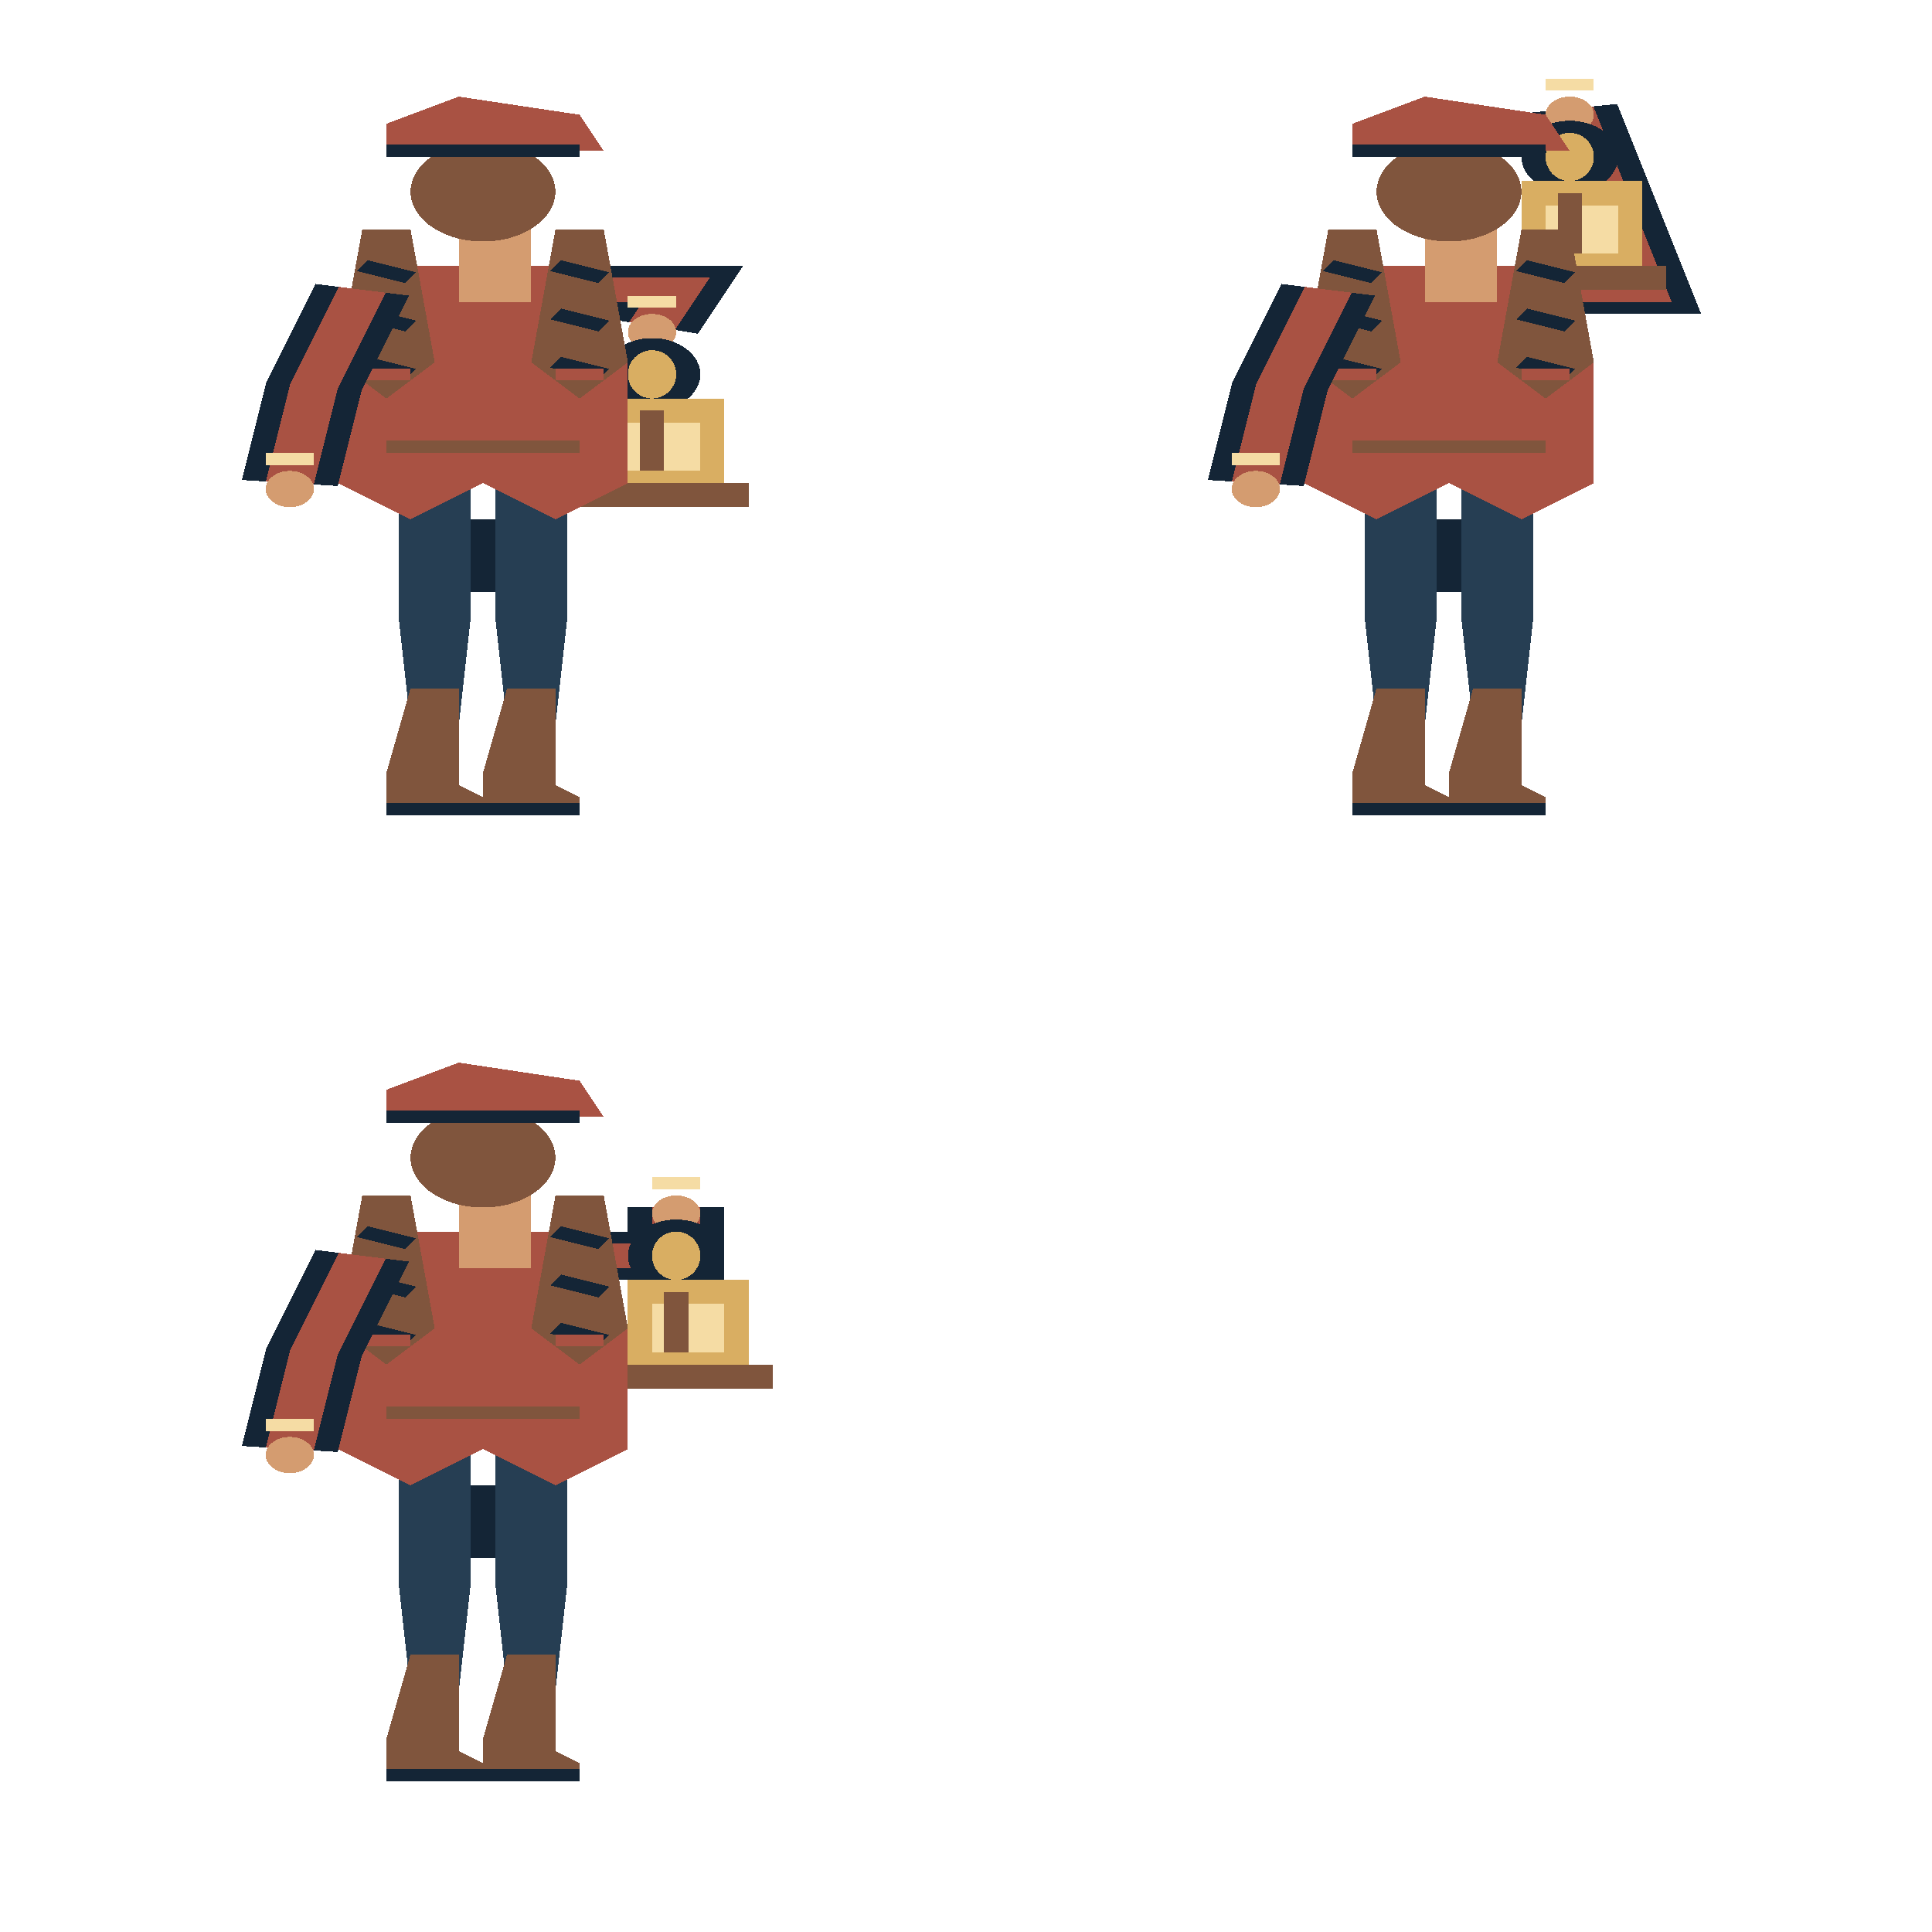
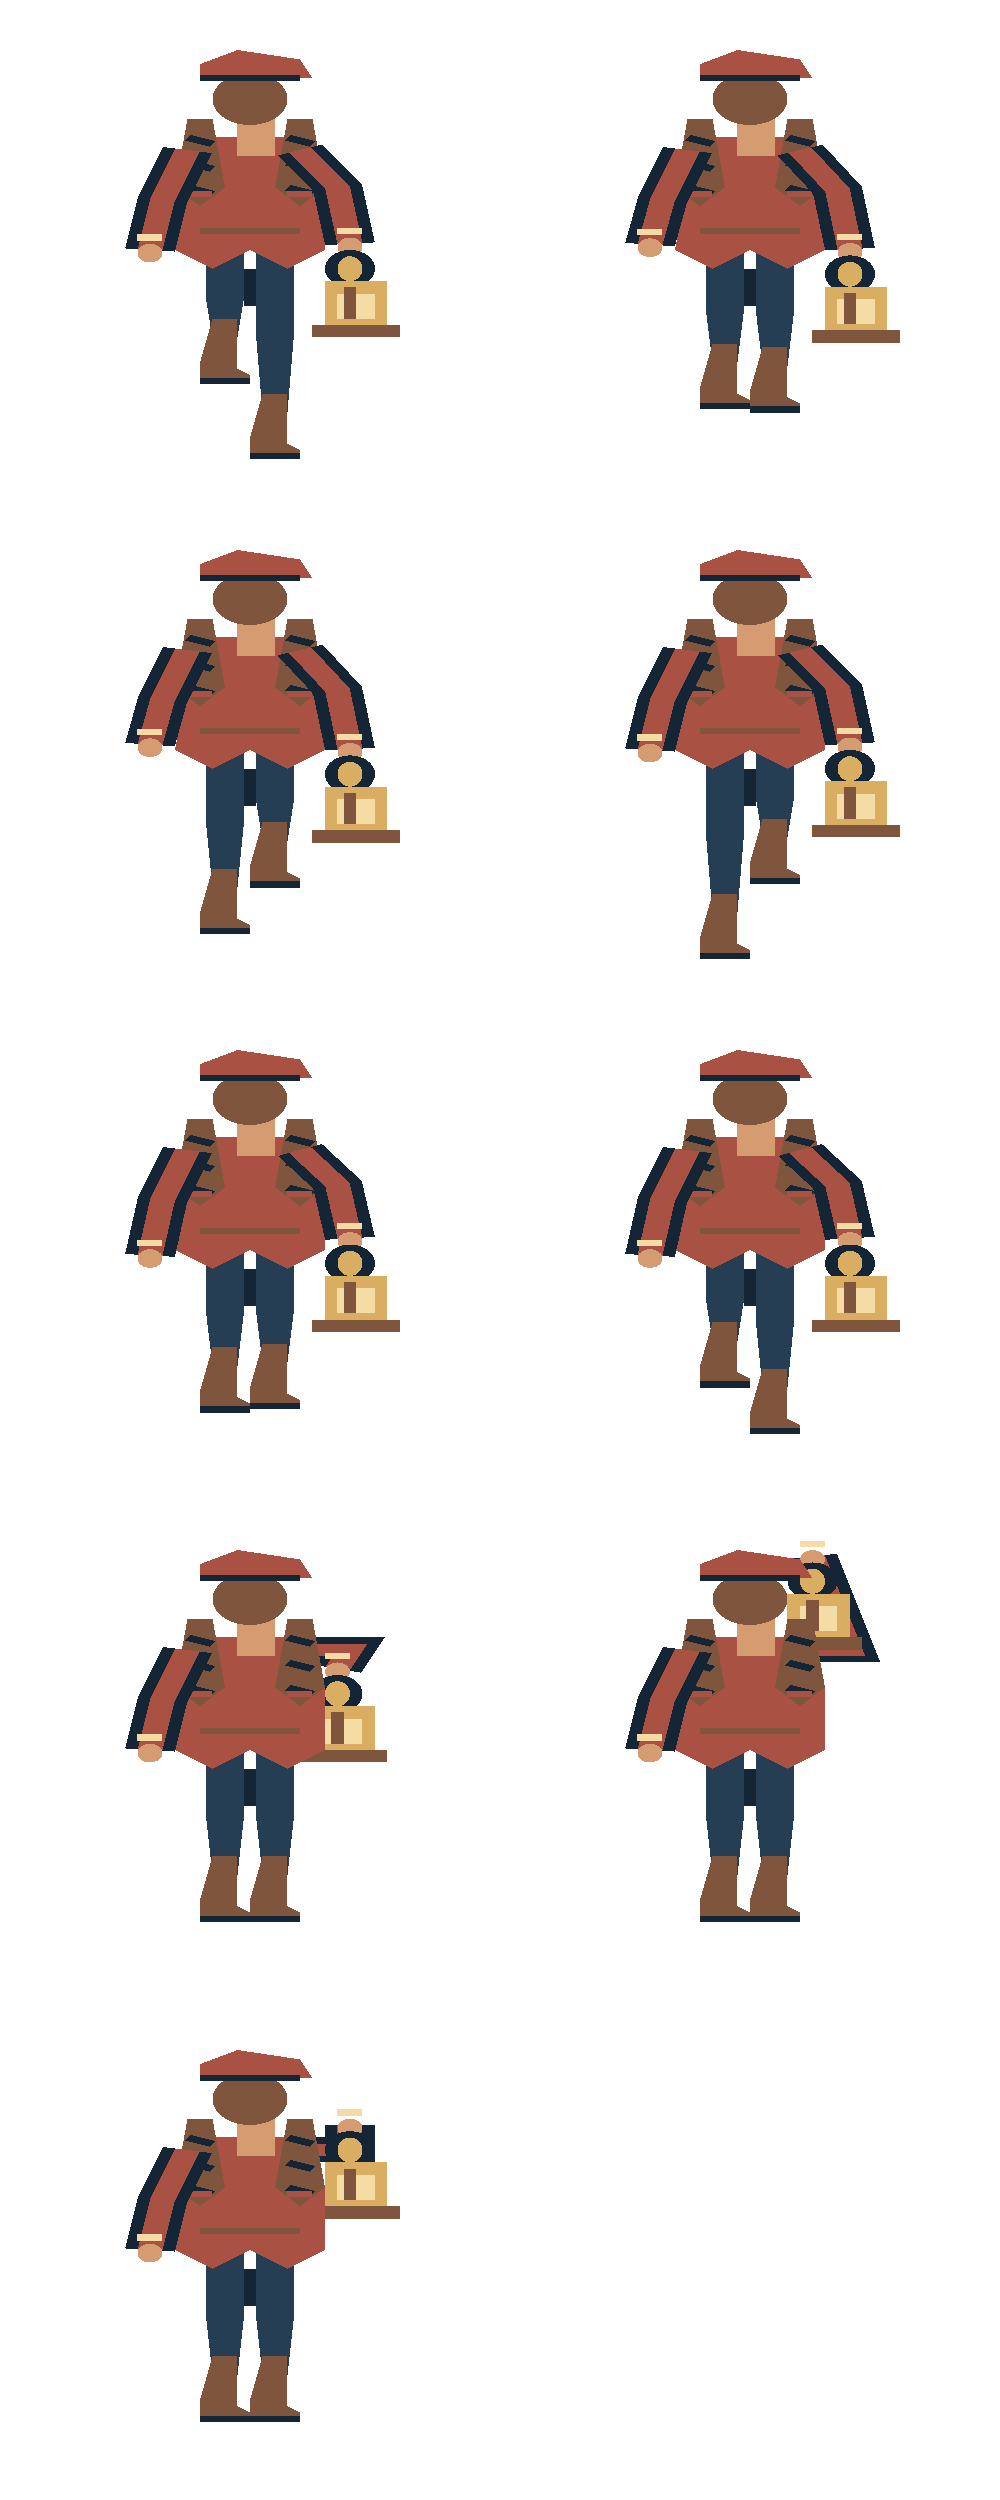
- <svg xmlns="http://www.w3.org/2000/svg" width="160" height="160" viewBox="0 0 160 160">
+ <svg xmlns="http://www.w3.org/2000/svg" width="160" height="400" viewBox="0 0 160 400">
  <svg x="0" y="0" width="80" height="80" viewBox="0 0 40 80" preserveAspectRatio="none" shape-rendering="crispEdges">
+     <polygon points="16.5,39 19.5,39 19.5,48.0 19,54.0 17,54.0 16.5,48.0" fill="#263e53" />
+     <polygon points="17,51.0 19,51.0 19,59.0 20,60.0 20,61.0 16,61.0 16,58.0" fill="#80553d" />
+     <polyline points="16,61.0 20,61.0" fill="none" stroke="#142536" stroke-width="1" />
+     <polygon points="20.5,39 23.5,39 23.5,54.0 23,66.0 21,66.0 20.5,54.0" fill="#263e53" />
+     <polygon points="21,63.0 23,63.0 23,71.0 24,72.0 24,73.0 20,73.0 20,70.0" fill="#80553d" />
+     <polyline points="20,73.0 24,73.0" fill="none" stroke="#142536" stroke-width="1" />
+     <polyline points="20,43 20,49" fill="none" stroke="#142536" stroke-width="1" />
+     <polygon points="16,22 24,22 26,30 26,40 23,43 20,40 17,43 14,40 15,29" fill="#a95243" />
+     <polyline points="16,37 24,37" fill="none" stroke="#80553d" stroke-width="1" />
+     <polygon points="15,19 17,19 18,30 16,33 14,30" fill="#80553d" />
+     <polyline points="15,22 17,23" fill="none" stroke="#142536" stroke-width="1" />
+     <polyline points="15,26 17,27" fill="none" stroke="#142536" stroke-width="1" />
+     <polyline points="15,30 17,31" fill="none" stroke="#142536" stroke-width="1" />
+     <polyline points="15,31 17,31" fill="none" stroke="#a95243" stroke-width="1" />
+     <polygon points="23,19 25,19 26,30 24,33 22,30" fill="#80553d" />
+     <polyline points="23,22 25,23" fill="none" stroke="#142536" stroke-width="1" />
+     <polyline points="23,26 25,27" fill="none" stroke="#142536" stroke-width="1" />
+     <polyline points="23,30 25,31" fill="none" stroke="#142536" stroke-width="1" />
+     <polyline points="23,31 25,31" fill="none" stroke="#a95243" stroke-width="1" />
+     <polyline points="15,24 13,32 12,40.0" fill="none" stroke="#142536" stroke-width="4" />
+     <polyline points="15,24 13,32 12,40.0" fill="none" stroke="#a95243" stroke-width="2" />
+     <polyline points="11,38.0 13,38.0" fill="none" stroke="#f5dca4" stroke-width="1" />
+     <ellipse cx="12.0" cy="40.5" rx="1.0" ry="1.5" fill="#d49c70" />
+     <rect x="19" y="19" width="3" height="6" fill="#d49c70" />
+     <ellipse cx="20.0" cy="15.875" rx="3.0" ry="4.125" fill="#80553d" />
+     <polygon points="16,10.25 19,8.0 24,9.5 25,12.5 16,12.5" fill="#a95243" />
+     <polyline points="16,12.5 24,12.5" fill="none" stroke="#142536" stroke-width="1" />
+     <polyline points="24,24 27,30.0 28,39.0" fill="none" stroke="#142536" stroke-width="4" />
+     <polyline points="24,24 27,30.0 28,39.0" fill="none" stroke="#a95243" stroke-width="2" />
+     <polyline points="27,37.0 29,37.0" fill="none" stroke="#f5dca4" stroke-width="1" />
+     <ellipse cx="28.0" cy="39.5" rx="1.0" ry="1.5" fill="#d49c70" />
+     <ellipse cx="28.0" cy="43.0" rx="2.0" ry="3.0" fill="#142536" />
+     <ellipse cx="28.0" cy="43.0" rx="1.0" ry="2.0" fill="#d9ae62" />
+     <rect x="26" y="45.0" width="5" height="8.0" fill="#d9ae62" />
+     <rect x="27" y="47.0" width="3" height="4.0" fill="#f5dca4" />
+     <polyline points="28,46.0 28,51.0" fill="none" stroke="#80553d" stroke-width="1" />
+     <rect x="25" y="52.0" width="7" height="2.0" fill="#80553d" />
+   </svg>
+   <svg x="80" y="0" width="80" height="80" viewBox="0 0 40 80" preserveAspectRatio="none" shape-rendering="crispEdges">
+     <polygon points="16.5,39 19.5,39 19.5,50.0 19,58.0 17,58.0 16.5,50.0" fill="#263e53" />
+     <polygon points="17,55.0 19,55.0 19,63.0 20,64.0 20,65.0 16,65.0 16,62.0" fill="#80553d" />
+     <polyline points="16,65.0 20,65.0" fill="none" stroke="#142536" stroke-width="1" />
+     <polygon points="20.5,39 23.5,39 23.5,50.268 23,58.536 21,58.536 20.5,50.268" fill="#263e53" />
+     <polygon points="21,55.536 23,55.536 23,63.536 24,64.536 24,65.536 20,65.536 20,62.536" fill="#80553d" />
+     <polyline points="20,65.536 24,65.536" fill="none" stroke="#142536" stroke-width="1" />
+     <polyline points="20,43 20,49" fill="none" stroke="#142536" stroke-width="1" />
+     <polygon points="16,22 24,22 26,30 26,40 23,43 20,40 17,43 14,40 15,29" fill="#a95243" />
+     <polyline points="16,37 24,37" fill="none" stroke="#80553d" stroke-width="1" />
+     <polygon points="15,19 17,19 18,30 16,33 14,30" fill="#80553d" />
+     <polyline points="15,22 17,23" fill="none" stroke="#142536" stroke-width="1" />
+     <polyline points="15,26 17,27" fill="none" stroke="#142536" stroke-width="1" />
+     <polyline points="15,30 17,31" fill="none" stroke="#142536" stroke-width="1" />
+     <polyline points="15,31 17,31" fill="none" stroke="#a95243" stroke-width="1" />
+     <polygon points="23,19 25,19 26,30 24,33 22,30" fill="#80553d" />
+     <polyline points="23,22 25,23" fill="none" stroke="#142536" stroke-width="1" />
+     <polyline points="23,26 25,27" fill="none" stroke="#142536" stroke-width="1" />
+     <polyline points="23,30 25,31" fill="none" stroke="#142536" stroke-width="1" />
+     <polyline points="23,31 25,31" fill="none" stroke="#a95243" stroke-width="1" />
+     <polyline points="15,24 13,32 12,39.134" fill="none" stroke="#142536" stroke-width="4" />
+     <polyline points="15,24 13,32 12,39.134" fill="none" stroke="#a95243" stroke-width="2" />
+     <polyline points="11,37.134 13,37.134" fill="none" stroke="#f5dca4" stroke-width="1" />
+     <ellipse cx="12.0" cy="39.634" rx="1.0" ry="1.5" fill="#d49c70" />
+     <rect x="19" y="19" width="3" height="6" fill="#d49c70" />
+     <ellipse cx="20.0" cy="15.875" rx="3.0" ry="4.125" fill="#80553d" />
+     <polygon points="16,10.25 19,8.0 24,9.5 25,12.5 16,12.5" fill="#a95243" />
+     <polyline points="16,12.5 24,12.5" fill="none" stroke="#142536" stroke-width="1" />
+     <polyline points="24,24 27,30.433 28,39.866" fill="none" stroke="#142536" stroke-width="4" />
+     <polyline points="24,24 27,30.433 28,39.866" fill="none" stroke="#a95243" stroke-width="2" />
+     <polyline points="27,37.866 29,37.866" fill="none" stroke="#f5dca4" stroke-width="1" />
+     <ellipse cx="28.0" cy="40.366" rx="1.0" ry="1.5" fill="#d49c70" />
+     <ellipse cx="28.0" cy="43.866" rx="2.0" ry="3.0" fill="#142536" />
+     <ellipse cx="28.0" cy="43.866" rx="1.0" ry="2.0" fill="#d9ae62" />
+     <rect x="26" y="45.866" width="5" height="8.0" fill="#d9ae62" />
+     <rect x="27" y="47.866" width="3" height="4.0" fill="#f5dca4" />
+     <polyline points="28,46.866 28,51.866" fill="none" stroke="#80553d" stroke-width="1" />
+     <rect x="25" y="52.866" width="7" height="2.0" fill="#80553d" />
+   </svg>
+   <svg x="0" y="80" width="80" height="80" viewBox="0 0 40 80" preserveAspectRatio="none" shape-rendering="crispEdges">
+     <polygon points="16.5,39 19.5,39 19.5,52.0 19,62.0 17,62.0 16.5,52.0" fill="#263e53" />
+     <polygon points="17,59.0 19,59.0 19,67.0 20,68.0 20,69.0 16,69.0 16,66.0" fill="#80553d" />
+     <polyline points="16,69.0 20,69.0" fill="none" stroke="#142536" stroke-width="1" />
+     <polygon points="20.5,39 23.5,39 23.5,48.268 23,54.536 21,54.536 20.5,48.268" fill="#263e53" />
+     <polygon points="21,51.536 23,51.536 23,59.536 24,60.536 24,61.536 20,61.536 20,58.536" fill="#80553d" />
+     <polyline points="20,61.536 24,61.536" fill="none" stroke="#142536" stroke-width="1" />
+     <polyline points="20,43 20,49" fill="none" stroke="#142536" stroke-width="1" />
+     <polygon points="16,22 24,22 26,30 26,40 23,43 20,40 17,43 14,40 15,29" fill="#a95243" />
+     <polyline points="16,37 24,37" fill="none" stroke="#80553d" stroke-width="1" />
+     <polygon points="15,19 17,19 18,30 16,33 14,30" fill="#80553d" />
+     <polyline points="15,22 17,23" fill="none" stroke="#142536" stroke-width="1" />
+     <polyline points="15,26 17,27" fill="none" stroke="#142536" stroke-width="1" />
+     <polyline points="15,30 17,31" fill="none" stroke="#142536" stroke-width="1" />
+     <polyline points="15,31 17,31" fill="none" stroke="#a95243" stroke-width="1" />
+     <polygon points="23,19 25,19 26,30 24,33 22,30" fill="#80553d" />
+     <polyline points="23,22 25,23" fill="none" stroke="#142536" stroke-width="1" />
+     <polyline points="23,26 25,27" fill="none" stroke="#142536" stroke-width="1" />
+     <polyline points="23,30 25,31" fill="none" stroke="#142536" stroke-width="1" />
+     <polyline points="23,31 25,31" fill="none" stroke="#a95243" stroke-width="1" />
+     <polyline points="15,24 13,32 12,39.134" fill="none" stroke="#142536" stroke-width="4" />
+     <polyline points="15,24 13,32 12,39.134" fill="none" stroke="#a95243" stroke-width="2" />
+     <polyline points="11,37.134 13,37.134" fill="none" stroke="#f5dca4" stroke-width="1" />
+     <ellipse cx="12.0" cy="39.634" rx="1.0" ry="1.5" fill="#d49c70" />
+     <rect x="19" y="19" width="3" height="6" fill="#d49c70" />
+     <ellipse cx="20.0" cy="15.875" rx="3.0" ry="4.125" fill="#80553d" />
+     <polygon points="16,10.25 19,8.0 24,9.5 25,12.5 16,12.5" fill="#a95243" />
+     <polyline points="16,12.5 24,12.5" fill="none" stroke="#142536" stroke-width="1" />
+     <polyline points="24,24 27,30.433 28,39.866" fill="none" stroke="#142536" stroke-width="4" />
+     <polyline points="24,24 27,30.433 28,39.866" fill="none" stroke="#a95243" stroke-width="2" />
+     <polyline points="27,37.866 29,37.866" fill="none" stroke="#f5dca4" stroke-width="1" />
+     <ellipse cx="28.0" cy="40.366" rx="1.0" ry="1.5" fill="#d49c70" />
+     <ellipse cx="28.0" cy="43.866" rx="2.0" ry="3.0" fill="#142536" />
+     <ellipse cx="28.0" cy="43.866" rx="1.0" ry="2.0" fill="#d9ae62" />
+     <rect x="26" y="45.866" width="5" height="8.0" fill="#d9ae62" />
+     <rect x="27" y="47.866" width="3" height="4.0" fill="#f5dca4" />
+     <polyline points="28,46.866 28,51.866" fill="none" stroke="#80553d" stroke-width="1" />
+     <rect x="25" y="52.866" width="7" height="2.0" fill="#80553d" />
+   </svg>
+   <svg x="80" y="80" width="80" height="80" viewBox="0 0 40 80" preserveAspectRatio="none" shape-rendering="crispEdges">
+     <polygon points="16.5,39 19.5,39 19.5,54.0 19,66.0 17,66.0 16.5,54.0" fill="#263e53" />
+     <polygon points="17,63.0 19,63.0 19,71.0 20,72.0 20,73.0 16,73.0 16,70.0" fill="#80553d" />
+     <polyline points="16,73.0 20,73.0" fill="none" stroke="#142536" stroke-width="1" />
+     <polygon points="20.5,39 23.5,39 23.5,48.0 23,54.0 21,54.0 20.5,48.0" fill="#263e53" />
+     <polygon points="21,51.0 23,51.0 23,59.0 24,60.0 24,61.0 20,61.0 20,58.0" fill="#80553d" />
+     <polyline points="20,61.0 24,61.0" fill="none" stroke="#142536" stroke-width="1" />
+     <polyline points="20,43 20,49" fill="none" stroke="#142536" stroke-width="1" />
+     <polygon points="16,22 24,22 26,30 26,40 23,43 20,40 17,43 14,40 15,29" fill="#a95243" />
+     <polyline points="16,37 24,37" fill="none" stroke="#80553d" stroke-width="1" />
+     <polygon points="15,19 17,19 18,30 16,33 14,30" fill="#80553d" />
+     <polyline points="15,22 17,23" fill="none" stroke="#142536" stroke-width="1" />
+     <polyline points="15,26 17,27" fill="none" stroke="#142536" stroke-width="1" />
+     <polyline points="15,30 17,31" fill="none" stroke="#142536" stroke-width="1" />
+     <polyline points="15,31 17,31" fill="none" stroke="#a95243" stroke-width="1" />
+     <polygon points="23,19 25,19 26,30 24,33 22,30" fill="#80553d" />
+     <polyline points="23,22 25,23" fill="none" stroke="#142536" stroke-width="1" />
+     <polyline points="23,26 25,27" fill="none" stroke="#142536" stroke-width="1" />
+     <polyline points="23,30 25,31" fill="none" stroke="#142536" stroke-width="1" />
+     <polyline points="23,31 25,31" fill="none" stroke="#a95243" stroke-width="1" />
+     <polyline points="15,24 13,32 12,40.0" fill="none" stroke="#142536" stroke-width="4" />
+     <polyline points="15,24 13,32 12,40.0" fill="none" stroke="#a95243" stroke-width="2" />
+     <polyline points="11,38.0 13,38.0" fill="none" stroke="#f5dca4" stroke-width="1" />
+     <ellipse cx="12.0" cy="40.5" rx="1.0" ry="1.5" fill="#d49c70" />
+     <rect x="19" y="19" width="3" height="6" fill="#d49c70" />
+     <ellipse cx="20.0" cy="15.875" rx="3.0" ry="4.125" fill="#80553d" />
+     <polygon points="16,10.25 19,8.0 24,9.5 25,12.5 16,12.5" fill="#a95243" />
+     <polyline points="16,12.5 24,12.5" fill="none" stroke="#142536" stroke-width="1" />
+     <polyline points="24,24 27,30.0 28,39.0" fill="none" stroke="#142536" stroke-width="4" />
+     <polyline points="24,24 27,30.0 28,39.0" fill="none" stroke="#a95243" stroke-width="2" />
+     <polyline points="27,37.0 29,37.0" fill="none" stroke="#f5dca4" stroke-width="1" />
+     <ellipse cx="28.0" cy="39.5" rx="1.0" ry="1.5" fill="#d49c70" />
+     <ellipse cx="28.0" cy="43.0" rx="2.0" ry="3.0" fill="#142536" />
+     <ellipse cx="28.0" cy="43.0" rx="1.0" ry="2.0" fill="#d9ae62" />
+     <rect x="26" y="45.0" width="5" height="8.0" fill="#d9ae62" />
+     <rect x="27" y="47.0" width="3" height="4.0" fill="#f5dca4" />
+     <polyline points="28,46.0 28,51.0" fill="none" stroke="#80553d" stroke-width="1" />
+     <rect x="25" y="52.0" width="7" height="2.0" fill="#80553d" />
+   </svg>
+   <svg x="0" y="160" width="80" height="80" viewBox="0 0 40 80" preserveAspectRatio="none" shape-rendering="crispEdges">
+     <polygon points="16.5,39 19.5,39 19.5,50.268 19,58.536 17,58.536 16.5,50.268" fill="#263e53" />
+     <polygon points="17,55.536 19,55.536 19,63.536 20,64.536 20,65.536 16,65.536 16,62.536" fill="#80553d" />
+     <polyline points="16,65.536 20,65.536" fill="none" stroke="#142536" stroke-width="1" />
+     <polygon points="20.5,39 23.5,39 23.5,50.0 23,58.0 21,58.0 20.5,50.0" fill="#263e53" />
+     <polygon points="21,55.0 23,55.0 23,63.0 24,64.0 24,65.0 20,65.0 20,62.0" fill="#80553d" />
+     <polyline points="20,65.0 24,65.0" fill="none" stroke="#142536" stroke-width="1" />
+     <polyline points="20,43 20,49" fill="none" stroke="#142536" stroke-width="1" />
+     <polygon points="16,22 24,22 26,30 26,40 23,43 20,40 17,43 14,40 15,29" fill="#a95243" />
+     <polyline points="16,37 24,37" fill="none" stroke="#80553d" stroke-width="1" />
+     <polygon points="15,19 17,19 18,30 16,33 14,30" fill="#80553d" />
+     <polyline points="15,22 17,23" fill="none" stroke="#142536" stroke-width="1" />
+     <polyline points="15,26 17,27" fill="none" stroke="#142536" stroke-width="1" />
+     <polyline points="15,30 17,31" fill="none" stroke="#142536" stroke-width="1" />
+     <polyline points="15,31 17,31" fill="none" stroke="#a95243" stroke-width="1" />
+     <polygon points="23,19 25,19 26,30 24,33 22,30" fill="#80553d" />
+     <polyline points="23,22 25,23" fill="none" stroke="#142536" stroke-width="1" />
+     <polyline points="23,26 25,27" fill="none" stroke="#142536" stroke-width="1" />
+     <polyline points="23,30 25,31" fill="none" stroke="#142536" stroke-width="1" />
+     <polyline points="23,31 25,31" fill="none" stroke="#a95243" stroke-width="1" />
+     <polyline points="15,24 13,32 12,40.866" fill="none" stroke="#142536" stroke-width="4" />
+     <polyline points="15,24 13,32 12,40.866" fill="none" stroke="#a95243" stroke-width="2" />
+     <polyline points="11,38.866 13,38.866" fill="none" stroke="#f5dca4" stroke-width="1" />
+     <ellipse cx="12.0" cy="41.366" rx="1.0" ry="1.5" fill="#d49c70" />
+     <rect x="19" y="19" width="3" height="6" fill="#d49c70" />
+     <ellipse cx="20.0" cy="15.875" rx="3.0" ry="4.125" fill="#80553d" />
+     <polygon points="16,10.25 19,8.0 24,9.5 25,12.5 16,12.5" fill="#a95243" />
+     <polyline points="16,12.5 24,12.5" fill="none" stroke="#142536" stroke-width="1" />
+     <polyline points="24,24 27,29.567 28,38.134" fill="none" stroke="#142536" stroke-width="4" />
+     <polyline points="24,24 27,29.567 28,38.134" fill="none" stroke="#a95243" stroke-width="2" />
+     <polyline points="27,36.134 29,36.134" fill="none" stroke="#f5dca4" stroke-width="1" />
+     <ellipse cx="28.0" cy="38.634" rx="1.0" ry="1.5" fill="#d49c70" />
+     <ellipse cx="28.0" cy="42.134" rx="2.0" ry="3.0" fill="#142536" />
+     <ellipse cx="28.0" cy="42.134" rx="1.0" ry="2.0" fill="#d9ae62" />
+     <rect x="26" y="44.134" width="5" height="8.0" fill="#d9ae62" />
+     <rect x="27" y="46.134" width="3" height="4.0" fill="#f5dca4" />
+     <polyline points="28,45.134 28,50.134" fill="none" stroke="#80553d" stroke-width="1" />
+     <rect x="25" y="51.134" width="7" height="2.0" fill="#80553d" />
+   </svg>
+   <svg x="80" y="160" width="80" height="80" viewBox="0 0 40 80" preserveAspectRatio="none" shape-rendering="crispEdges">
+     <polygon points="16.5,39 19.5,39 19.5,48.268 19,54.536 17,54.536 16.5,48.268" fill="#263e53" />
+     <polygon points="17,51.536 19,51.536 19,59.536 20,60.536 20,61.536 16,61.536 16,58.536" fill="#80553d" />
+     <polyline points="16,61.536 20,61.536" fill="none" stroke="#142536" stroke-width="1" />
+     <polygon points="20.5,39 23.5,39 23.5,52.0 23,62.0 21,62.0 20.5,52.0" fill="#263e53" />
+     <polygon points="21,59.0 23,59.0 23,67.0 24,68.0 24,69.0 20,69.0 20,66.0" fill="#80553d" />
+     <polyline points="20,69.0 24,69.0" fill="none" stroke="#142536" stroke-width="1" />
+     <polyline points="20,43 20,49" fill="none" stroke="#142536" stroke-width="1" />
+     <polygon points="16,22 24,22 26,30 26,40 23,43 20,40 17,43 14,40 15,29" fill="#a95243" />
+     <polyline points="16,37 24,37" fill="none" stroke="#80553d" stroke-width="1" />
+     <polygon points="15,19 17,19 18,30 16,33 14,30" fill="#80553d" />
+     <polyline points="15,22 17,23" fill="none" stroke="#142536" stroke-width="1" />
+     <polyline points="15,26 17,27" fill="none" stroke="#142536" stroke-width="1" />
+     <polyline points="15,30 17,31" fill="none" stroke="#142536" stroke-width="1" />
+     <polyline points="15,31 17,31" fill="none" stroke="#a95243" stroke-width="1" />
+     <polygon points="23,19 25,19 26,30 24,33 22,30" fill="#80553d" />
+     <polyline points="23,22 25,23" fill="none" stroke="#142536" stroke-width="1" />
+     <polyline points="23,26 25,27" fill="none" stroke="#142536" stroke-width="1" />
+     <polyline points="23,30 25,31" fill="none" stroke="#142536" stroke-width="1" />
+     <polyline points="23,31 25,31" fill="none" stroke="#a95243" stroke-width="1" />
+     <polyline points="15,24 13,32 12,40.866" fill="none" stroke="#142536" stroke-width="4" />
+     <polyline points="15,24 13,32 12,40.866" fill="none" stroke="#a95243" stroke-width="2" />
+     <polyline points="11,38.866 13,38.866" fill="none" stroke="#f5dca4" stroke-width="1" />
+     <ellipse cx="12.0" cy="41.366" rx="1.0" ry="1.5" fill="#d49c70" />
+     <rect x="19" y="19" width="3" height="6" fill="#d49c70" />
+     <ellipse cx="20.0" cy="15.875" rx="3.0" ry="4.125" fill="#80553d" />
+     <polygon points="16,10.25 19,8.0 24,9.5 25,12.5 16,12.5" fill="#a95243" />
+     <polyline points="16,12.5 24,12.5" fill="none" stroke="#142536" stroke-width="1" />
+     <polyline points="24,24 27,29.567 28,38.134" fill="none" stroke="#142536" stroke-width="4" />
+     <polyline points="24,24 27,29.567 28,38.134" fill="none" stroke="#a95243" stroke-width="2" />
+     <polyline points="27,36.134 29,36.134" fill="none" stroke="#f5dca4" stroke-width="1" />
+     <ellipse cx="28.0" cy="38.634" rx="1.0" ry="1.5" fill="#d49c70" />
+     <ellipse cx="28.0" cy="42.134" rx="2.0" ry="3.0" fill="#142536" />
+     <ellipse cx="28.0" cy="42.134" rx="1.0" ry="2.0" fill="#d9ae62" />
+     <rect x="26" y="44.134" width="5" height="8.0" fill="#d9ae62" />
+     <rect x="27" y="46.134" width="3" height="4.0" fill="#f5dca4" />
+     <polyline points="28,45.134 28,50.134" fill="none" stroke="#80553d" stroke-width="1" />
+     <rect x="25" y="51.134" width="7" height="2.0" fill="#80553d" />
+   </svg>
+   <svg x="0" y="240" width="80" height="80" viewBox="0 0 40 80" preserveAspectRatio="none" shape-rendering="crispEdges">
    <polyline points="18,24 28,24 27,27" fill="none" stroke="#142536" stroke-width="4" />
    <polyline points="18,24 28,24 27,27" fill="none" stroke="#a95243" stroke-width="2" />
    <polyline points="26,25 28,25" fill="none" stroke="#f5dca4" stroke-width="1" />
    <ellipse cx="27.0" cy="27.5" rx="1.0" ry="1.5" fill="#d49c70" />
    <ellipse cx="27.0" cy="31.0" rx="2.0" ry="3.0" fill="#142536" />
    <ellipse cx="27.0" cy="31.0" rx="1.0" ry="2.0" fill="#d9ae62" />
    <rect x="25" y="33" width="5" height="8" fill="#d9ae62" />
    <rect x="26" y="35" width="3" height="4" fill="#f5dca4" />
    <polyline points="27,34 27,39" fill="none" stroke="#80553d" stroke-width="1" />
    <rect x="24" y="40" width="7" height="2" fill="#80553d" />
    <polygon points="16.5,39 19.5,39 19.5,51.0 19,60 17,60 16.5,51.0" fill="#263e53" />
    <polygon points="17,57 19,57 19,65 20,66 20,67 16,67 16,64" fill="#80553d" />
    <polyline points="16,67 20,67" fill="none" stroke="#142536" stroke-width="1" />
    <polygon points="20.5,39 23.5,39 23.5,51.0 23,60 21,60 20.5,51.0" fill="#263e53" />
    <polygon points="21,57 23,57 23,65 24,66 24,67 20,67 20,64" fill="#80553d" />
    <polyline points="20,67 24,67" fill="none" stroke="#142536" stroke-width="1" />
    <polyline points="20,43 20,49" fill="none" stroke="#142536" stroke-width="1" />
    <polygon points="16,22 24,22 26,30 26,40 23,43 20,40 17,43 14,40 15,29" fill="#a95243" />
    <polyline points="16,37 24,37" fill="none" stroke="#80553d" stroke-width="1" />
    <polygon points="15,19 17,19 18,30 16,33 14,30" fill="#80553d" />
    <polyline points="15,22 17,23" fill="none" stroke="#142536" stroke-width="1" />
    <polyline points="15,26 17,27" fill="none" stroke="#142536" stroke-width="1" />
    <polyline points="15,30 17,31" fill="none" stroke="#142536" stroke-width="1" />
    <polyline points="15,31 17,31" fill="none" stroke="#a95243" stroke-width="1" />
    <polygon points="23,19 25,19 26,30 24,33 22,30" fill="#80553d" />
    <polyline points="23,22 25,23" fill="none" stroke="#142536" stroke-width="1" />
    <polyline points="23,26 25,27" fill="none" stroke="#142536" stroke-width="1" />
    <polyline points="23,30 25,31" fill="none" stroke="#142536" stroke-width="1" />
    <polyline points="23,31 25,31" fill="none" stroke="#a95243" stroke-width="1" />
    <polyline points="15,24 13,32 12,40" fill="none" stroke="#142536" stroke-width="4" />
    <polyline points="15,24 13,32 12,40" fill="none" stroke="#a95243" stroke-width="2" />
    <polyline points="11,38 13,38" fill="none" stroke="#f5dca4" stroke-width="1" />
    <ellipse cx="12.0" cy="40.5" rx="1.0" ry="1.5" fill="#d49c70" />
    <rect x="19" y="19" width="3" height="6" fill="#d49c70" />
    <ellipse cx="20.0" cy="15.875" rx="3.0" ry="4.125" fill="#80553d" />
    <polygon points="16,10.25 19,8.0 24,9.5 25,12.5 16,12.5" fill="#a95243" />
    <polyline points="16,12.5 24,12.5" fill="none" stroke="#142536" stroke-width="1" />
  </svg>
-   <svg x="80" y="0" width="80" height="80" viewBox="0 0 40 80" preserveAspectRatio="none" shape-rendering="crispEdges">
+   <svg x="80" y="240" width="80" height="80" viewBox="0 0 40 80" preserveAspectRatio="none" shape-rendering="crispEdges">
    <polyline points="18,24 28,24 25,9" fill="none" stroke="#142536" stroke-width="4" />
    <polyline points="18,24 28,24 25,9" fill="none" stroke="#a95243" stroke-width="2" />
    <polyline points="24,7 26,7" fill="none" stroke="#f5dca4" stroke-width="1" />
    <ellipse cx="25.0" cy="9.5" rx="1.0" ry="1.5" fill="#d49c70" />
    <ellipse cx="25.0" cy="13.0" rx="2.0" ry="3.0" fill="#142536" />
    <ellipse cx="25.0" cy="13.0" rx="1.0" ry="2.0" fill="#d9ae62" />
    <rect x="23" y="15" width="5" height="8" fill="#d9ae62" />
    <rect x="24" y="17" width="3" height="4" fill="#f5dca4" />
    <polyline points="25,16 25,21" fill="none" stroke="#80553d" stroke-width="1" />
    <rect x="22" y="22" width="7" height="2" fill="#80553d" />
    <polygon points="16.5,39 19.5,39 19.5,51.0 19,60 17,60 16.5,51.0" fill="#263e53" />
    <polygon points="17,57 19,57 19,65 20,66 20,67 16,67 16,64" fill="#80553d" />
    <polyline points="16,67 20,67" fill="none" stroke="#142536" stroke-width="1" />
    <polygon points="20.5,39 23.5,39 23.5,51.0 23,60 21,60 20.5,51.0" fill="#263e53" />
    <polygon points="21,57 23,57 23,65 24,66 24,67 20,67 20,64" fill="#80553d" />
    <polyline points="20,67 24,67" fill="none" stroke="#142536" stroke-width="1" />
    <polyline points="20,43 20,49" fill="none" stroke="#142536" stroke-width="1" />
    <polygon points="16,22 24,22 26,30 26,40 23,43 20,40 17,43 14,40 15,29" fill="#a95243" />
    <polyline points="16,37 24,37" fill="none" stroke="#80553d" stroke-width="1" />
    <polygon points="15,19 17,19 18,30 16,33 14,30" fill="#80553d" />
    <polyline points="15,22 17,23" fill="none" stroke="#142536" stroke-width="1" />
    <polyline points="15,26 17,27" fill="none" stroke="#142536" stroke-width="1" />
    <polyline points="15,30 17,31" fill="none" stroke="#142536" stroke-width="1" />
    <polyline points="15,31 17,31" fill="none" stroke="#a95243" stroke-width="1" />
    <polygon points="23,19 25,19 26,30 24,33 22,30" fill="#80553d" />
    <polyline points="23,22 25,23" fill="none" stroke="#142536" stroke-width="1" />
    <polyline points="23,26 25,27" fill="none" stroke="#142536" stroke-width="1" />
    <polyline points="23,30 25,31" fill="none" stroke="#142536" stroke-width="1" />
    <polyline points="23,31 25,31" fill="none" stroke="#a95243" stroke-width="1" />
    <polyline points="15,24 13,32 12,40" fill="none" stroke="#142536" stroke-width="4" />
    <polyline points="15,24 13,32 12,40" fill="none" stroke="#a95243" stroke-width="2" />
    <polyline points="11,38 13,38" fill="none" stroke="#f5dca4" stroke-width="1" />
    <ellipse cx="12.0" cy="40.5" rx="1.0" ry="1.5" fill="#d49c70" />
    <rect x="19" y="19" width="3" height="6" fill="#d49c70" />
    <ellipse cx="20.0" cy="15.875" rx="3.0" ry="4.125" fill="#80553d" />
    <polygon points="16,10.25 19,8.0 24,9.5 25,12.5 16,12.5" fill="#a95243" />
    <polyline points="16,12.5 24,12.5" fill="none" stroke="#142536" stroke-width="1" />
  </svg>
-   <svg x="0" y="80" width="80" height="80" viewBox="0 0 40 80" preserveAspectRatio="none" shape-rendering="crispEdges">
+   <svg x="0" y="320" width="80" height="80" viewBox="0 0 40 80" preserveAspectRatio="none" shape-rendering="crispEdges">
    <polyline points="18,24 28,24 28,20" fill="none" stroke="#142536" stroke-width="4" />
    <polyline points="18,24 28,24 28,20" fill="none" stroke="#a95243" stroke-width="2" />
    <polyline points="27,18 29,18" fill="none" stroke="#f5dca4" stroke-width="1" />
    <ellipse cx="28.0" cy="20.5" rx="1.0" ry="1.5" fill="#d49c70" />
    <ellipse cx="28.0" cy="24.0" rx="2.0" ry="3.0" fill="#142536" />
    <ellipse cx="28.0" cy="24.0" rx="1.0" ry="2.0" fill="#d9ae62" />
    <rect x="26" y="26" width="5" height="8" fill="#d9ae62" />
    <rect x="27" y="28" width="3" height="4" fill="#f5dca4" />
    <polyline points="28,27 28,32" fill="none" stroke="#80553d" stroke-width="1" />
    <rect x="25" y="33" width="7" height="2" fill="#80553d" />
    <polygon points="16.5,39 19.5,39 19.5,51.0 19,60 17,60 16.5,51.0" fill="#263e53" />
    <polygon points="17,57 19,57 19,65 20,66 20,67 16,67 16,64" fill="#80553d" />
    <polyline points="16,67 20,67" fill="none" stroke="#142536" stroke-width="1" />
    <polygon points="20.5,39 23.5,39 23.5,51.0 23,60 21,60 20.5,51.0" fill="#263e53" />
    <polygon points="21,57 23,57 23,65 24,66 24,67 20,67 20,64" fill="#80553d" />
    <polyline points="20,67 24,67" fill="none" stroke="#142536" stroke-width="1" />
    <polyline points="20,43 20,49" fill="none" stroke="#142536" stroke-width="1" />
    <polygon points="16,22 24,22 26,30 26,40 23,43 20,40 17,43 14,40 15,29" fill="#a95243" />
    <polyline points="16,37 24,37" fill="none" stroke="#80553d" stroke-width="1" />
    <polygon points="15,19 17,19 18,30 16,33 14,30" fill="#80553d" />
    <polyline points="15,22 17,23" fill="none" stroke="#142536" stroke-width="1" />
    <polyline points="15,26 17,27" fill="none" stroke="#142536" stroke-width="1" />
    <polyline points="15,30 17,31" fill="none" stroke="#142536" stroke-width="1" />
    <polyline points="15,31 17,31" fill="none" stroke="#a95243" stroke-width="1" />
    <polygon points="23,19 25,19 26,30 24,33 22,30" fill="#80553d" />
    <polyline points="23,22 25,23" fill="none" stroke="#142536" stroke-width="1" />
    <polyline points="23,26 25,27" fill="none" stroke="#142536" stroke-width="1" />
    <polyline points="23,30 25,31" fill="none" stroke="#142536" stroke-width="1" />
    <polyline points="23,31 25,31" fill="none" stroke="#a95243" stroke-width="1" />
    <polyline points="15,24 13,32 12,40" fill="none" stroke="#142536" stroke-width="4" />
    <polyline points="15,24 13,32 12,40" fill="none" stroke="#a95243" stroke-width="2" />
    <polyline points="11,38 13,38" fill="none" stroke="#f5dca4" stroke-width="1" />
    <ellipse cx="12.0" cy="40.5" rx="1.0" ry="1.5" fill="#d49c70" />
    <rect x="19" y="19" width="3" height="6" fill="#d49c70" />
    <ellipse cx="20.0" cy="15.875" rx="3.0" ry="4.125" fill="#80553d" />
    <polygon points="16,10.25 19,8.0 24,9.5 25,12.5 16,12.5" fill="#a95243" />
    <polyline points="16,12.5 24,12.5" fill="none" stroke="#142536" stroke-width="1" />
  </svg>
</svg>
